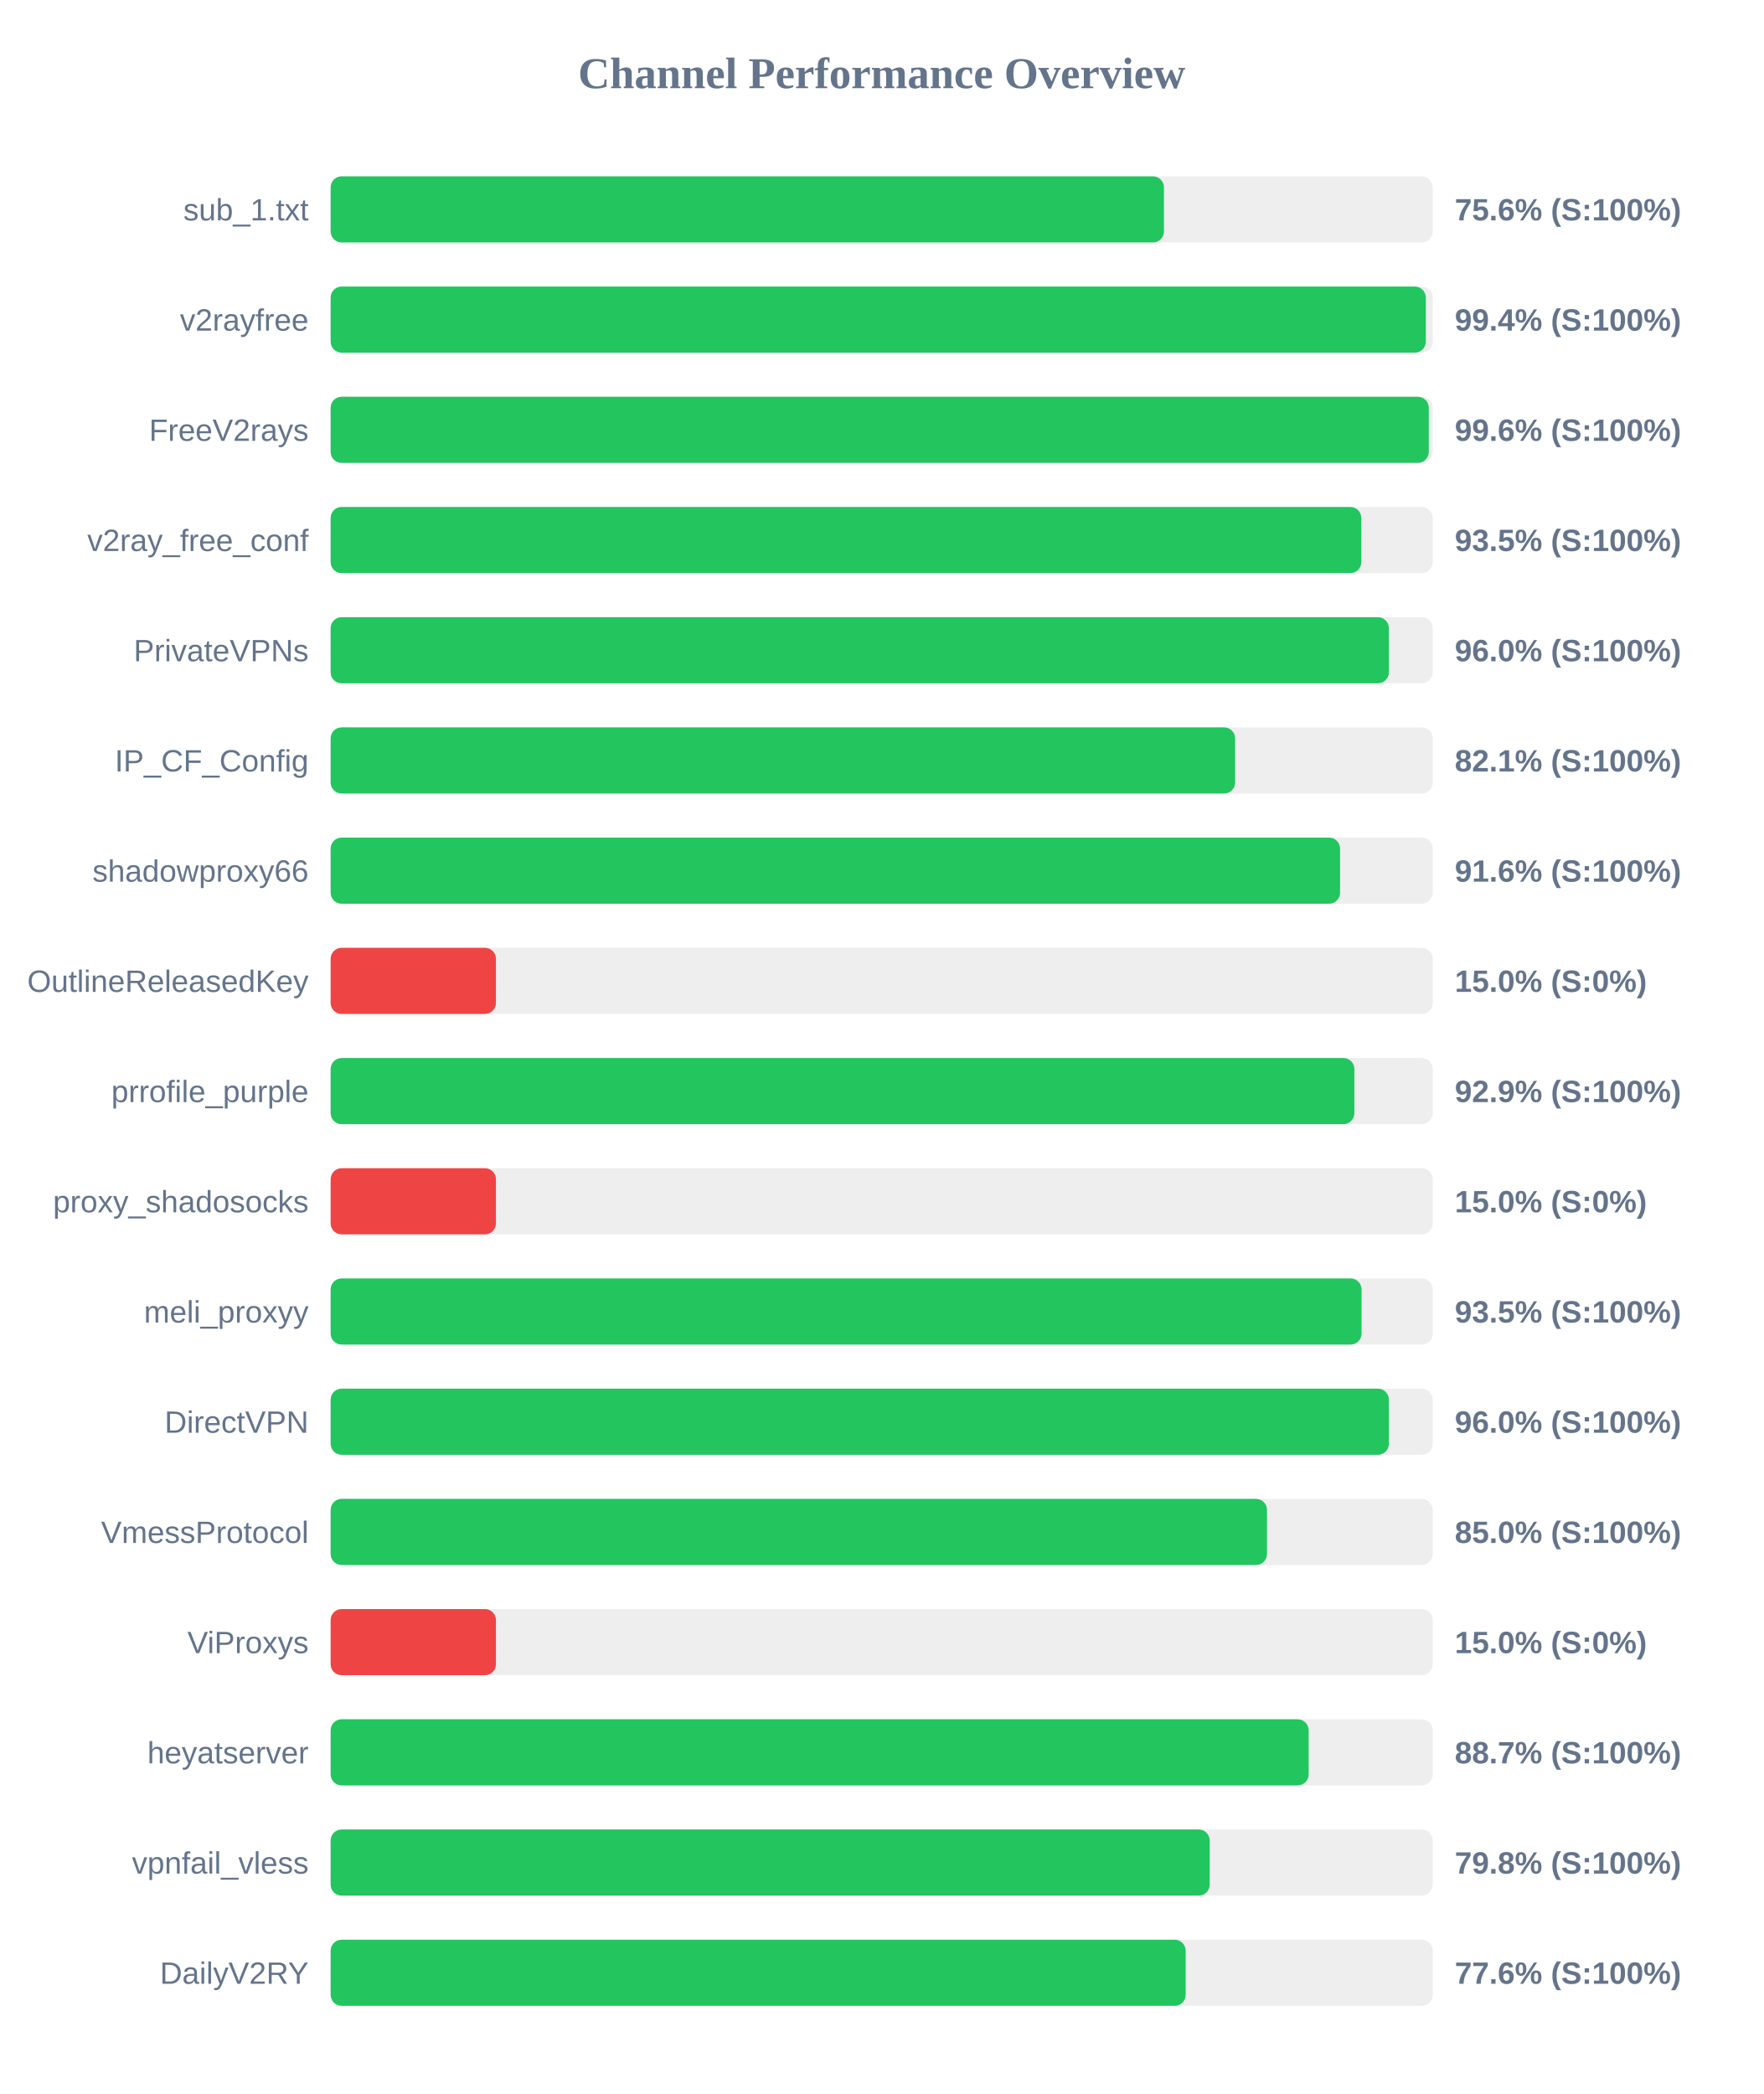
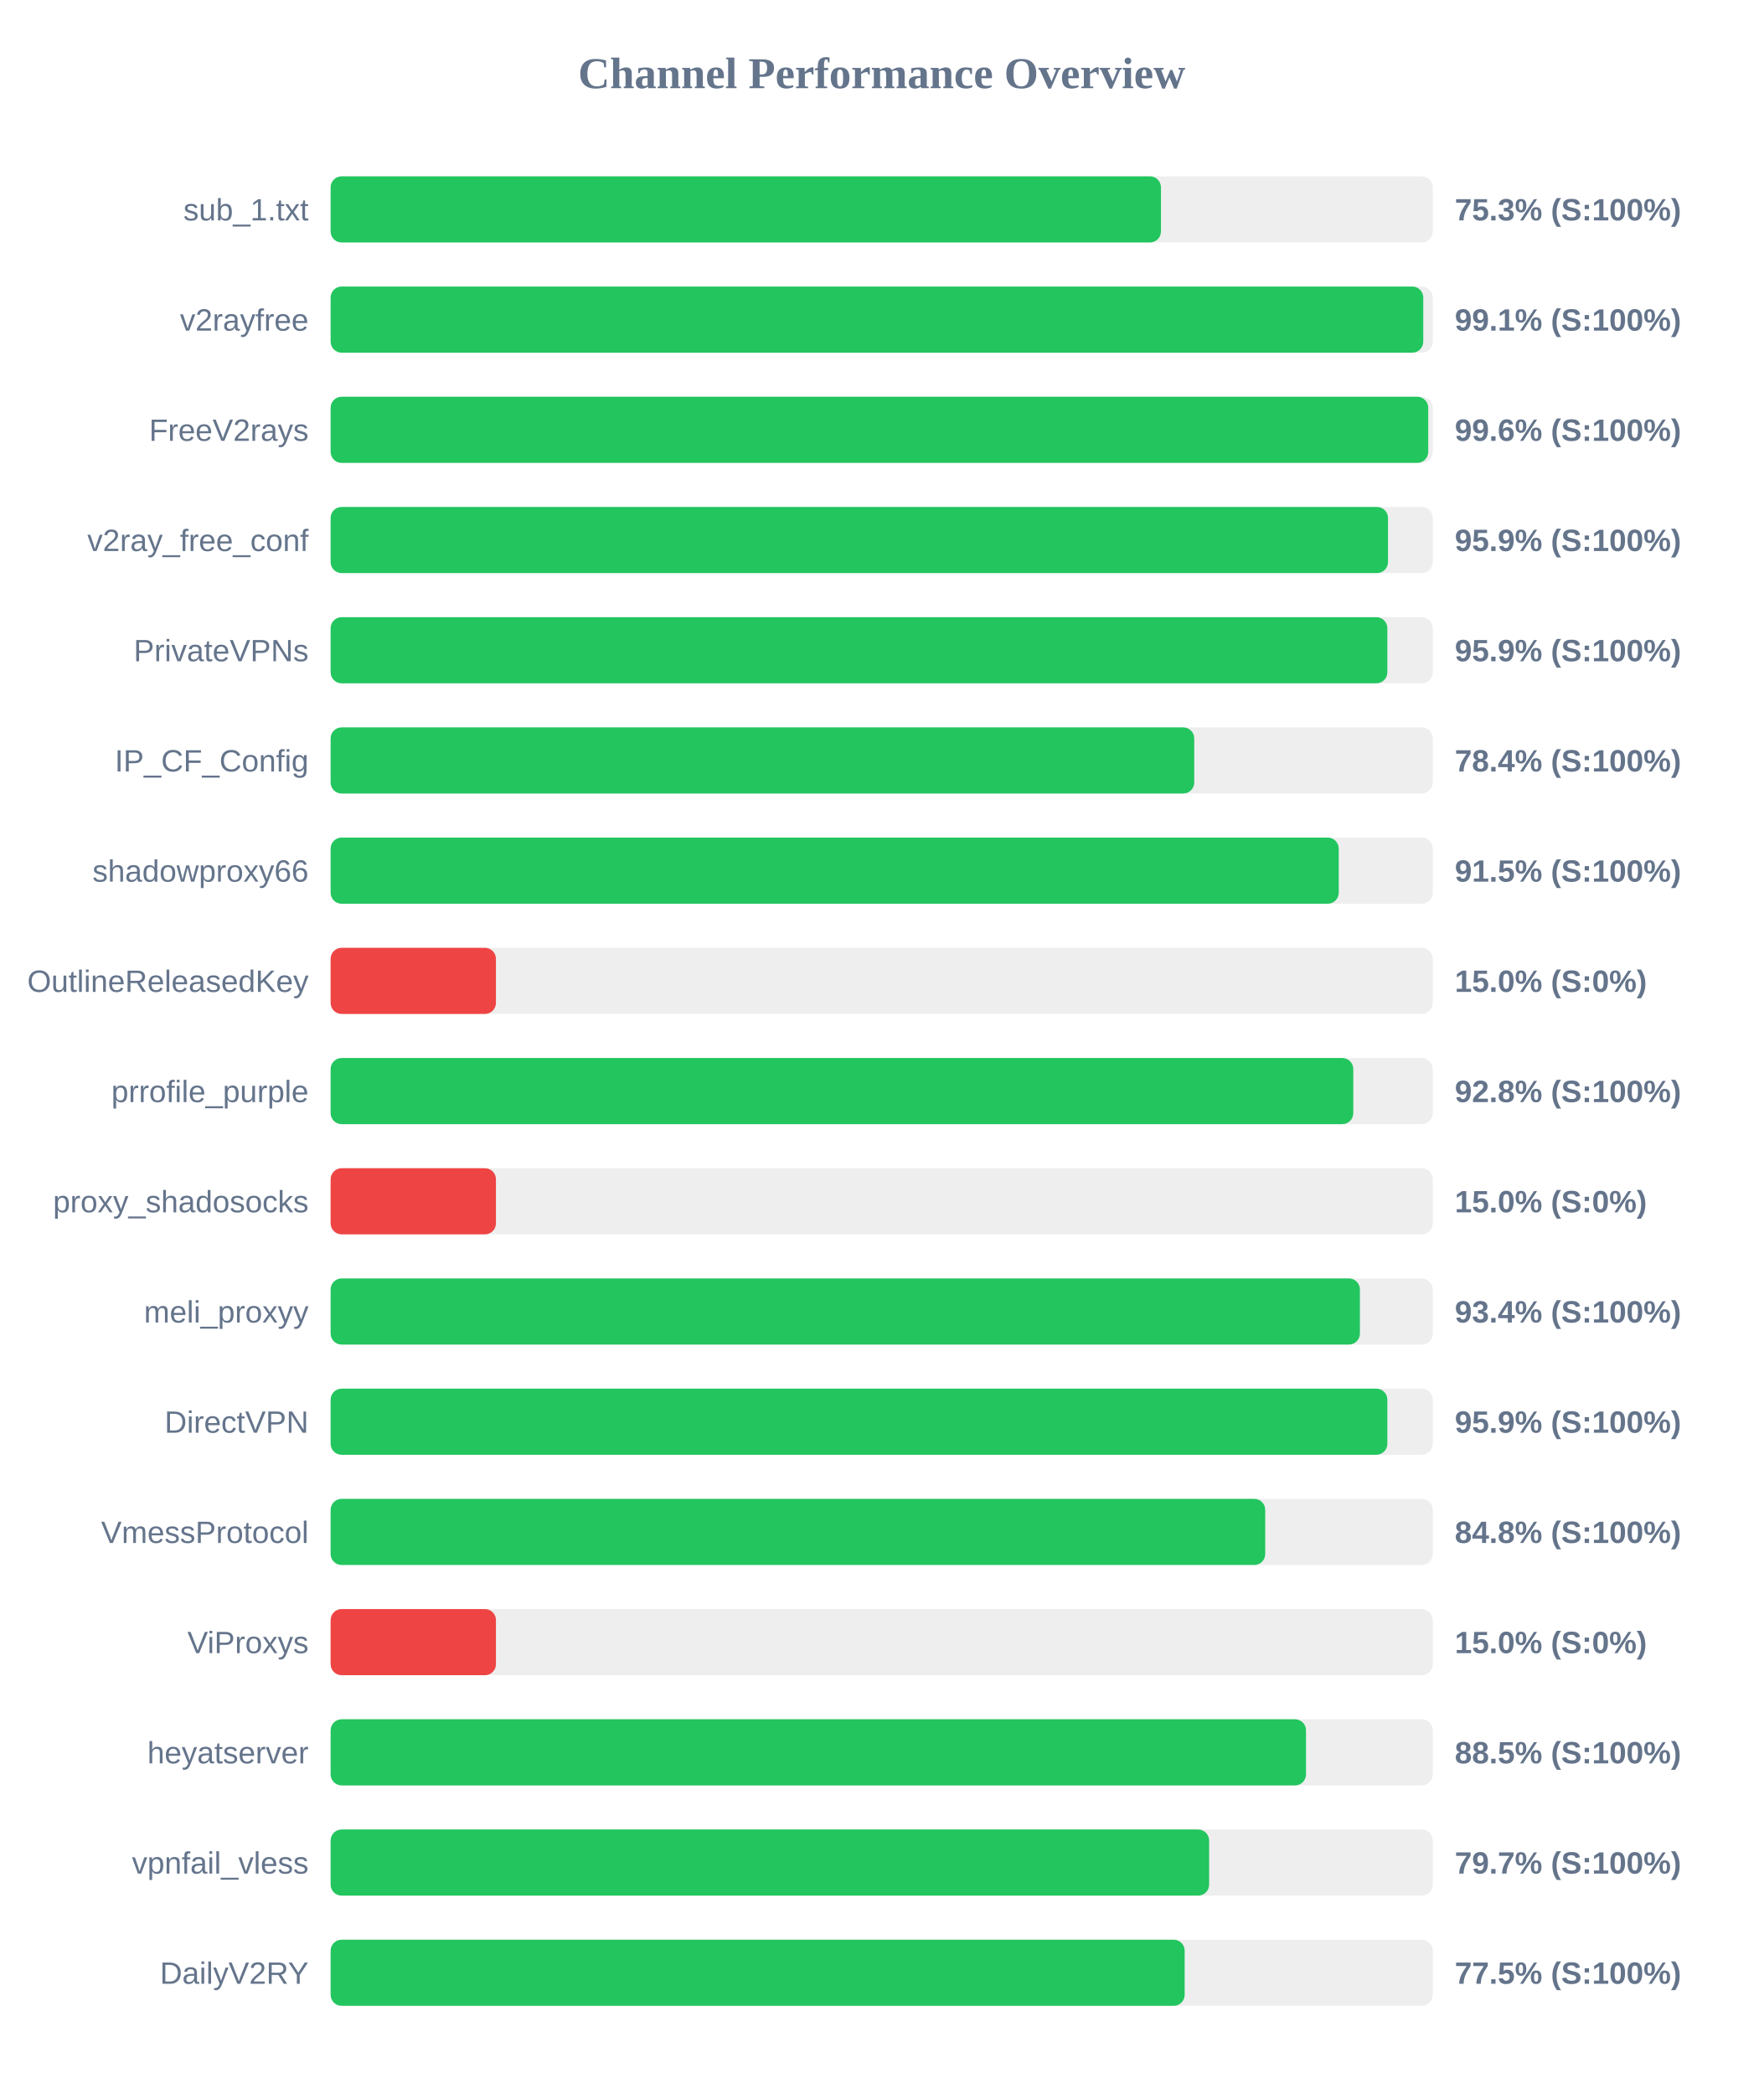
<svg xmlns="http://www.w3.org/2000/svg" width="800" height="950" version="1.1">
  <style>
        .row { font: 14px Arial; fill: #64748b; }
        .score { font: bold 14px Arial; fill: #64748b; }
    </style>
  <text x="400" y="40" text-anchor="middle" font-size="20px" font-weight="bold" fill="#64748b">Channel Performance Overview</text>
  <rect x="150" y="80" width="500" height="30" fill="#eee" rx="5" />
-   <rect x="150" y="80" width="378.05" height="30" fill="#22c55e" rx="5" />
+   <rect x="150" y="80" width="376.7" height="30" fill="#22c55e" rx="5" />
  <text x="140" y="100" text-anchor="end" class="row">sub_1.txt</text>
-   <text x="660" y="100" text-anchor="start" class="score">75.6% (S:100%)</text>
+   <text x="660" y="100" text-anchor="start" class="score">75.3% (S:100%)</text>
  <rect x="150" y="130" width="500" height="30" fill="#eee" rx="5" />
-   <rect x="150" y="130" width="496.85" height="30" fill="#22c55e" rx="5" />
+   <rect x="150" y="130" width="495.7" height="30" fill="#22c55e" rx="5" />
  <text x="140" y="150" text-anchor="end" class="row">v2rayfree</text>
-   <text x="660" y="150" text-anchor="start" class="score">99.4% (S:100%)</text>
+   <text x="660" y="150" text-anchor="start" class="score">99.1% (S:100%)</text>
  <rect x="150" y="180" width="500" height="30" fill="#eee" rx="5" />
-   <rect x="150" y="180" width="498.2" height="30" fill="#22c55e" rx="5" />
+   <rect x="150" y="180" width="497.95" height="30" fill="#22c55e" rx="5" />
  <text x="140" y="200" text-anchor="end" class="row">FreeV2rays</text>
  <text x="660" y="200" text-anchor="start" class="score">99.6% (S:100%)</text>
  <rect x="150" y="230" width="500" height="30" fill="#eee" rx="5" />
-   <rect x="150" y="230" width="467.6" height="30" fill="#22c55e" rx="5" />
+   <rect x="150" y="230" width="479.7" height="30" fill="#22c55e" rx="5" />
  <text x="140" y="250" text-anchor="end" class="row">v2ray_free_conf</text>
-   <text x="660" y="250" text-anchor="start" class="score">93.5% (S:100%)</text>
+   <text x="660" y="250" text-anchor="start" class="score">95.9% (S:100%)</text>
  <rect x="150" y="280" width="500" height="30" fill="#eee" rx="5" />
-   <rect x="150" y="280" width="480.1" height="30" fill="#22c55e" rx="5" />
+   <rect x="150" y="280" width="479.4" height="30" fill="#22c55e" rx="5" />
  <text x="140" y="300" text-anchor="end" class="row">PrivateVPNs</text>
-   <text x="660" y="300" text-anchor="start" class="score">96.0% (S:100%)</text>
+   <text x="660" y="300" text-anchor="start" class="score">95.9% (S:100%)</text>
  <rect x="150" y="330" width="500" height="30" fill="#eee" rx="5" />
-   <rect x="150" y="330" width="410.35" height="30" fill="#22c55e" rx="5" />
+   <rect x="150" y="330" width="391.8" height="30" fill="#22c55e" rx="5" />
  <text x="140" y="350" text-anchor="end" class="row">IP_CF_Config</text>
-   <text x="660" y="350" text-anchor="start" class="score">82.1% (S:100%)</text>
+   <text x="660" y="350" text-anchor="start" class="score">78.4% (S:100%)</text>
  <rect x="150" y="380" width="500" height="30" fill="#eee" rx="5" />
-   <rect x="150" y="380" width="457.95" height="30" fill="#22c55e" rx="5" />
+   <rect x="150" y="380" width="457.35" height="30" fill="#22c55e" rx="5" />
  <text x="140" y="400" text-anchor="end" class="row">shadowproxy66</text>
-   <text x="660" y="400" text-anchor="start" class="score">91.6% (S:100%)</text>
+   <text x="660" y="400" text-anchor="start" class="score">91.5% (S:100%)</text>
  <rect x="150" y="430" width="500" height="30" fill="#eee" rx="5" />
  <rect x="150" y="430" width="75.0" height="30" fill="#ef4444" rx="5" />
  <text x="140" y="450" text-anchor="end" class="row">OutlineReleasedKey</text>
  <text x="660" y="450" text-anchor="start" class="score">15.0% (S:0%)</text>
  <rect x="150" y="480" width="500" height="30" fill="#eee" rx="5" />
-   <rect x="150" y="480" width="464.45" height="30" fill="#22c55e" rx="5" />
+   <rect x="150" y="480" width="463.95" height="30" fill="#22c55e" rx="5" />
  <text x="140" y="500" text-anchor="end" class="row">prrofile_purple</text>
-   <text x="660" y="500" text-anchor="start" class="score">92.9% (S:100%)</text>
+   <text x="660" y="500" text-anchor="start" class="score">92.8% (S:100%)</text>
  <rect x="150" y="530" width="500" height="30" fill="#eee" rx="5" />
  <rect x="150" y="530" width="75.0" height="30" fill="#ef4444" rx="5" />
  <text x="140" y="550" text-anchor="end" class="row">proxy_shadosocks</text>
  <text x="660" y="550" text-anchor="start" class="score">15.0% (S:0%)</text>
  <rect x="150" y="580" width="500" height="30" fill="#eee" rx="5" />
-   <rect x="150" y="580" width="467.7" height="30" fill="#22c55e" rx="5" />
+   <rect x="150" y="580" width="466.95" height="30" fill="#22c55e" rx="5" />
  <text x="140" y="600" text-anchor="end" class="row">meli_proxyy</text>
-   <text x="660" y="600" text-anchor="start" class="score">93.5% (S:100%)</text>
+   <text x="660" y="600" text-anchor="start" class="score">93.4% (S:100%)</text>
  <rect x="150" y="630" width="500" height="30" fill="#eee" rx="5" />
-   <rect x="150" y="630" width="480.1" height="30" fill="#22c55e" rx="5" />
+   <rect x="150" y="630" width="479.4" height="30" fill="#22c55e" rx="5" />
  <text x="140" y="650" text-anchor="end" class="row">DirectVPN</text>
-   <text x="660" y="650" text-anchor="start" class="score">96.0% (S:100%)</text>
+   <text x="660" y="650" text-anchor="start" class="score">95.9% (S:100%)</text>
  <rect x="150" y="680" width="500" height="30" fill="#eee" rx="5" />
-   <rect x="150" y="680" width="424.8" height="30" fill="#22c55e" rx="5" />
+   <rect x="150" y="680" width="424.0" height="30" fill="#22c55e" rx="5" />
  <text x="140" y="700" text-anchor="end" class="row">VmessProtocol</text>
-   <text x="660" y="700" text-anchor="start" class="score">85.0% (S:100%)</text>
+   <text x="660" y="700" text-anchor="start" class="score">84.8% (S:100%)</text>
  <rect x="150" y="730" width="500" height="30" fill="#eee" rx="5" />
  <rect x="150" y="730" width="75.0" height="30" fill="#ef4444" rx="5" />
  <text x="140" y="750" text-anchor="end" class="row">ViProxys</text>
  <text x="660" y="750" text-anchor="start" class="score">15.0% (S:0%)</text>
  <rect x="150" y="780" width="500" height="30" fill="#eee" rx="5" />
-   <rect x="150" y="780" width="443.7" height="30" fill="#22c55e" rx="5" />
+   <rect x="150" y="780" width="442.5" height="30" fill="#22c55e" rx="5" />
  <text x="140" y="800" text-anchor="end" class="row">heyatserver</text>
-   <text x="660" y="800" text-anchor="start" class="score">88.7% (S:100%)</text>
+   <text x="660" y="800" text-anchor="start" class="score">88.5% (S:100%)</text>
  <rect x="150" y="830" width="500" height="30" fill="#eee" rx="5" />
-   <rect x="150" y="830" width="398.8" height="30" fill="#22c55e" rx="5" />
+   <rect x="150" y="830" width="398.55" height="30" fill="#22c55e" rx="5" />
  <text x="140" y="850" text-anchor="end" class="row">vpnfail_vless</text>
-   <text x="660" y="850" text-anchor="start" class="score">79.8% (S:100%)</text>
+   <text x="660" y="850" text-anchor="start" class="score">79.7% (S:100%)</text>
  <rect x="150" y="880" width="500" height="30" fill="#eee" rx="5" />
-   <rect x="150" y="880" width="387.9" height="30" fill="#22c55e" rx="5" />
+   <rect x="150" y="880" width="387.45" height="30" fill="#22c55e" rx="5" />
  <text x="140" y="900" text-anchor="end" class="row">DailyV2RY</text>
-   <text x="660" y="900" text-anchor="start" class="score">77.6% (S:100%)</text>
+   <text x="660" y="900" text-anchor="start" class="score">77.5% (S:100%)</text>
</svg>
